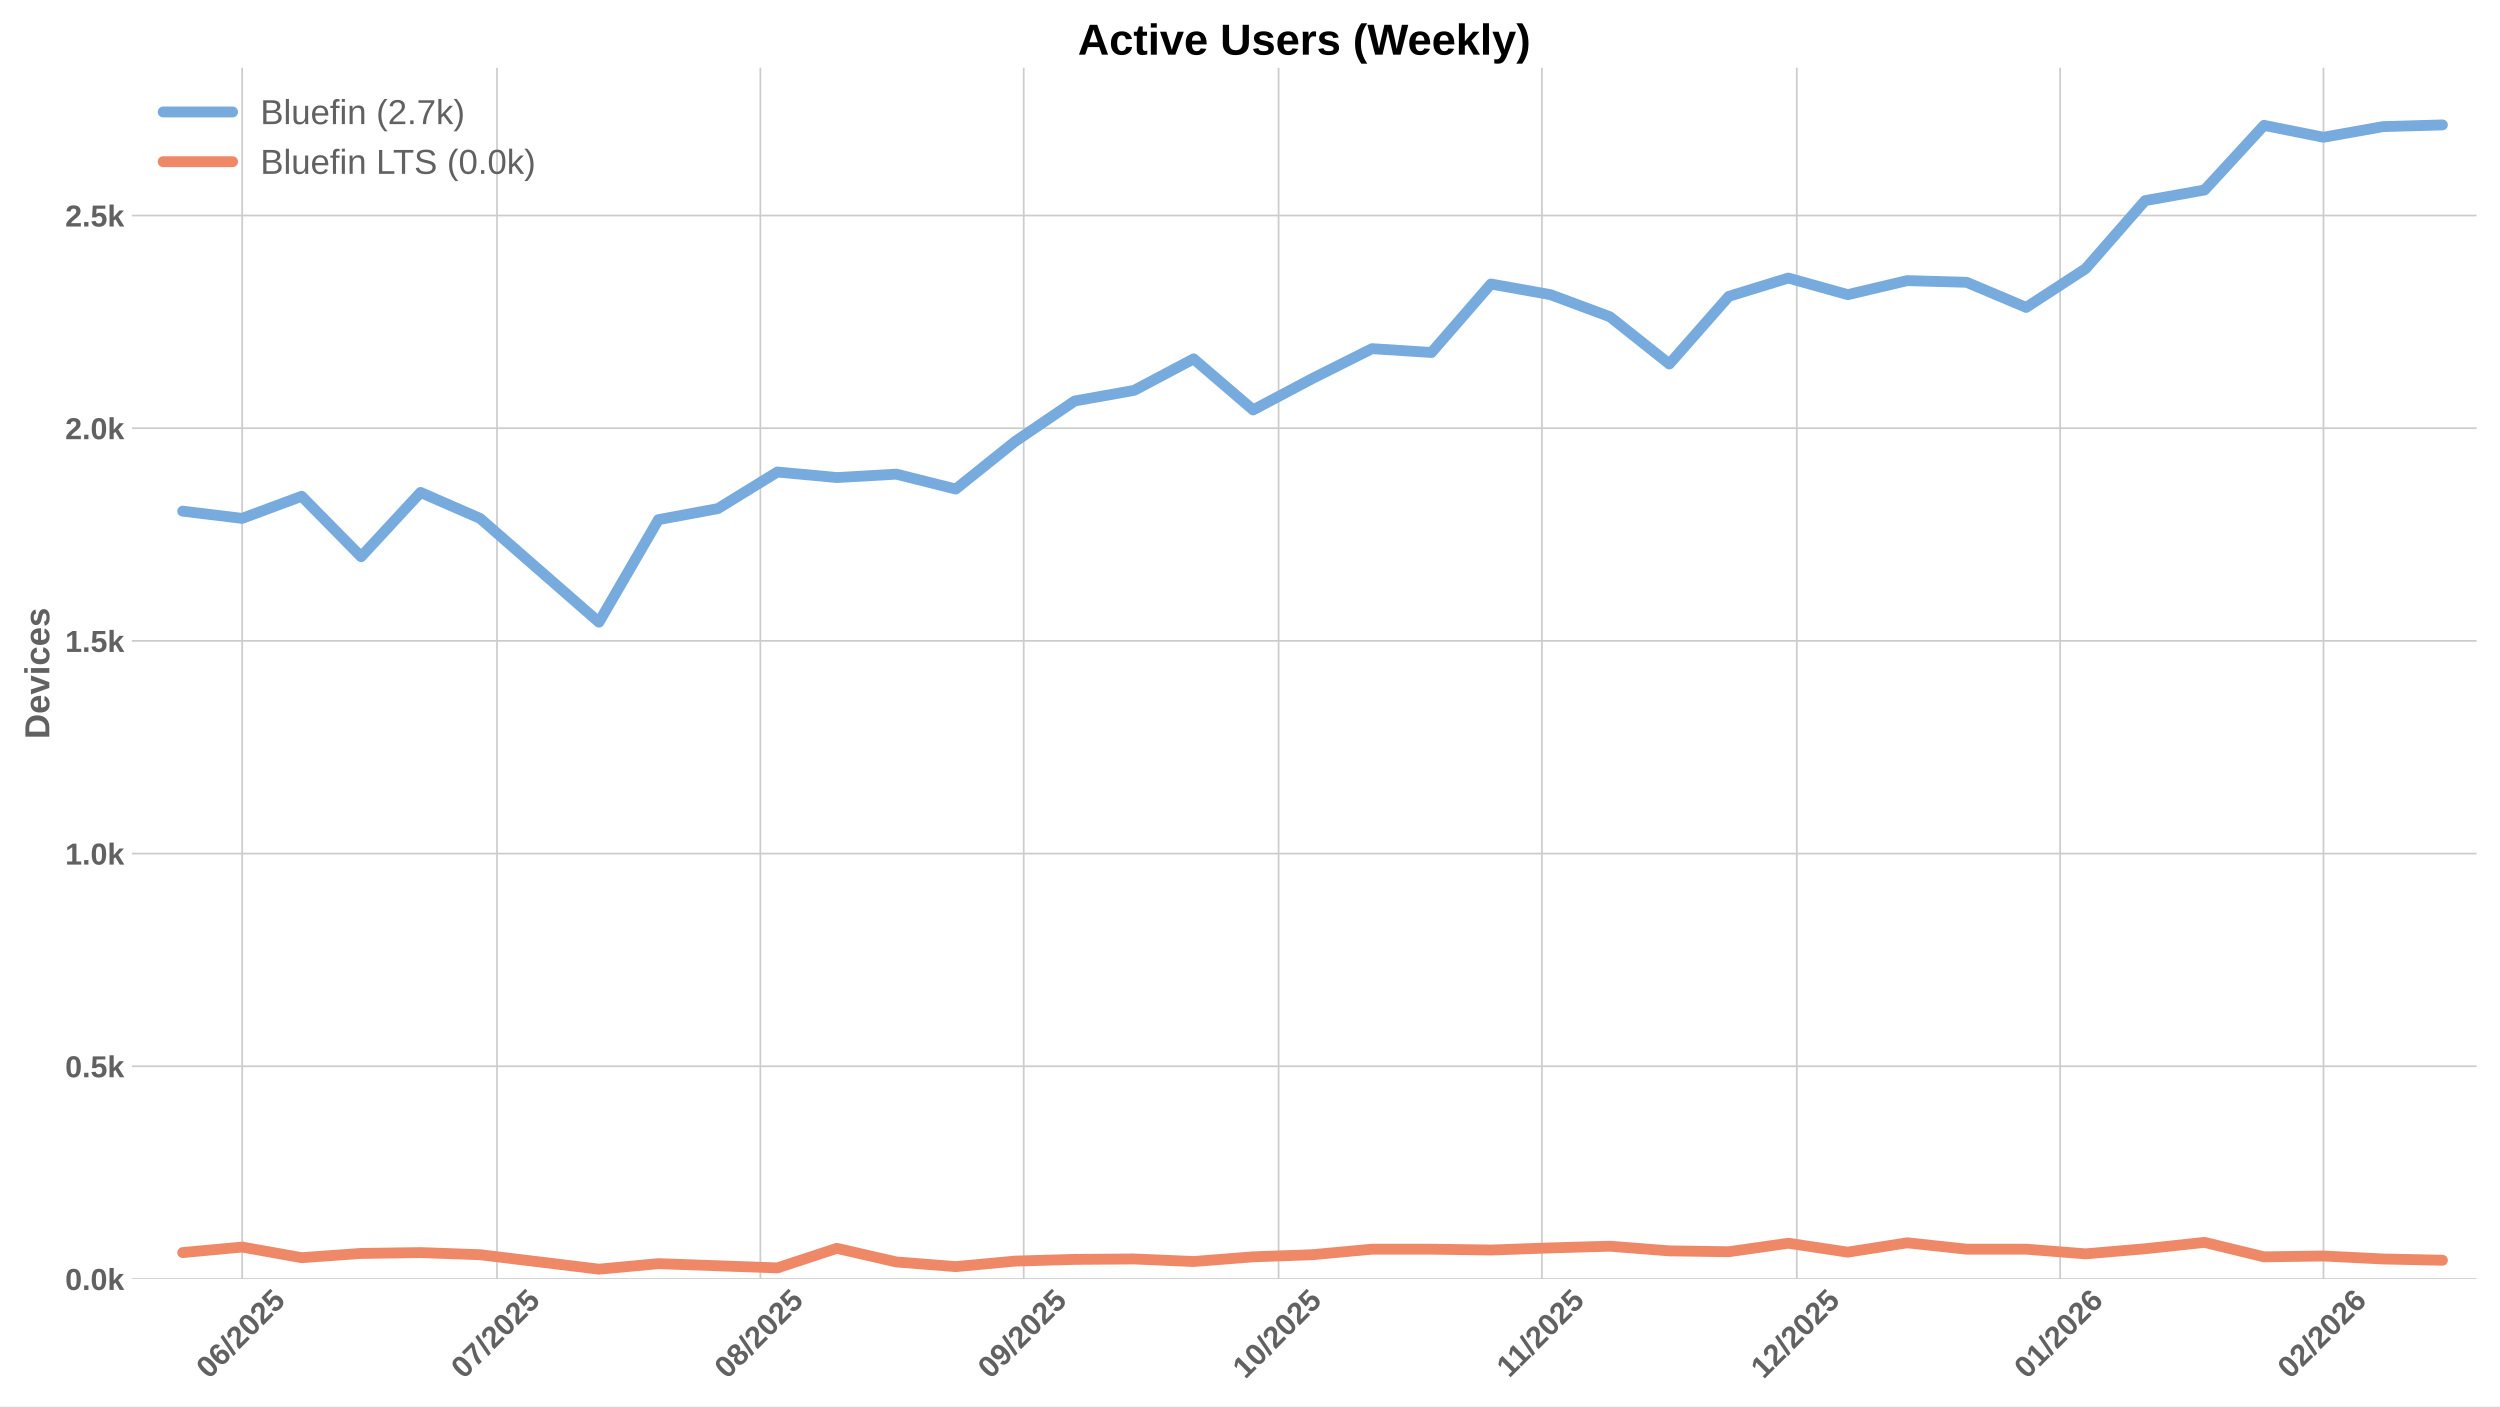
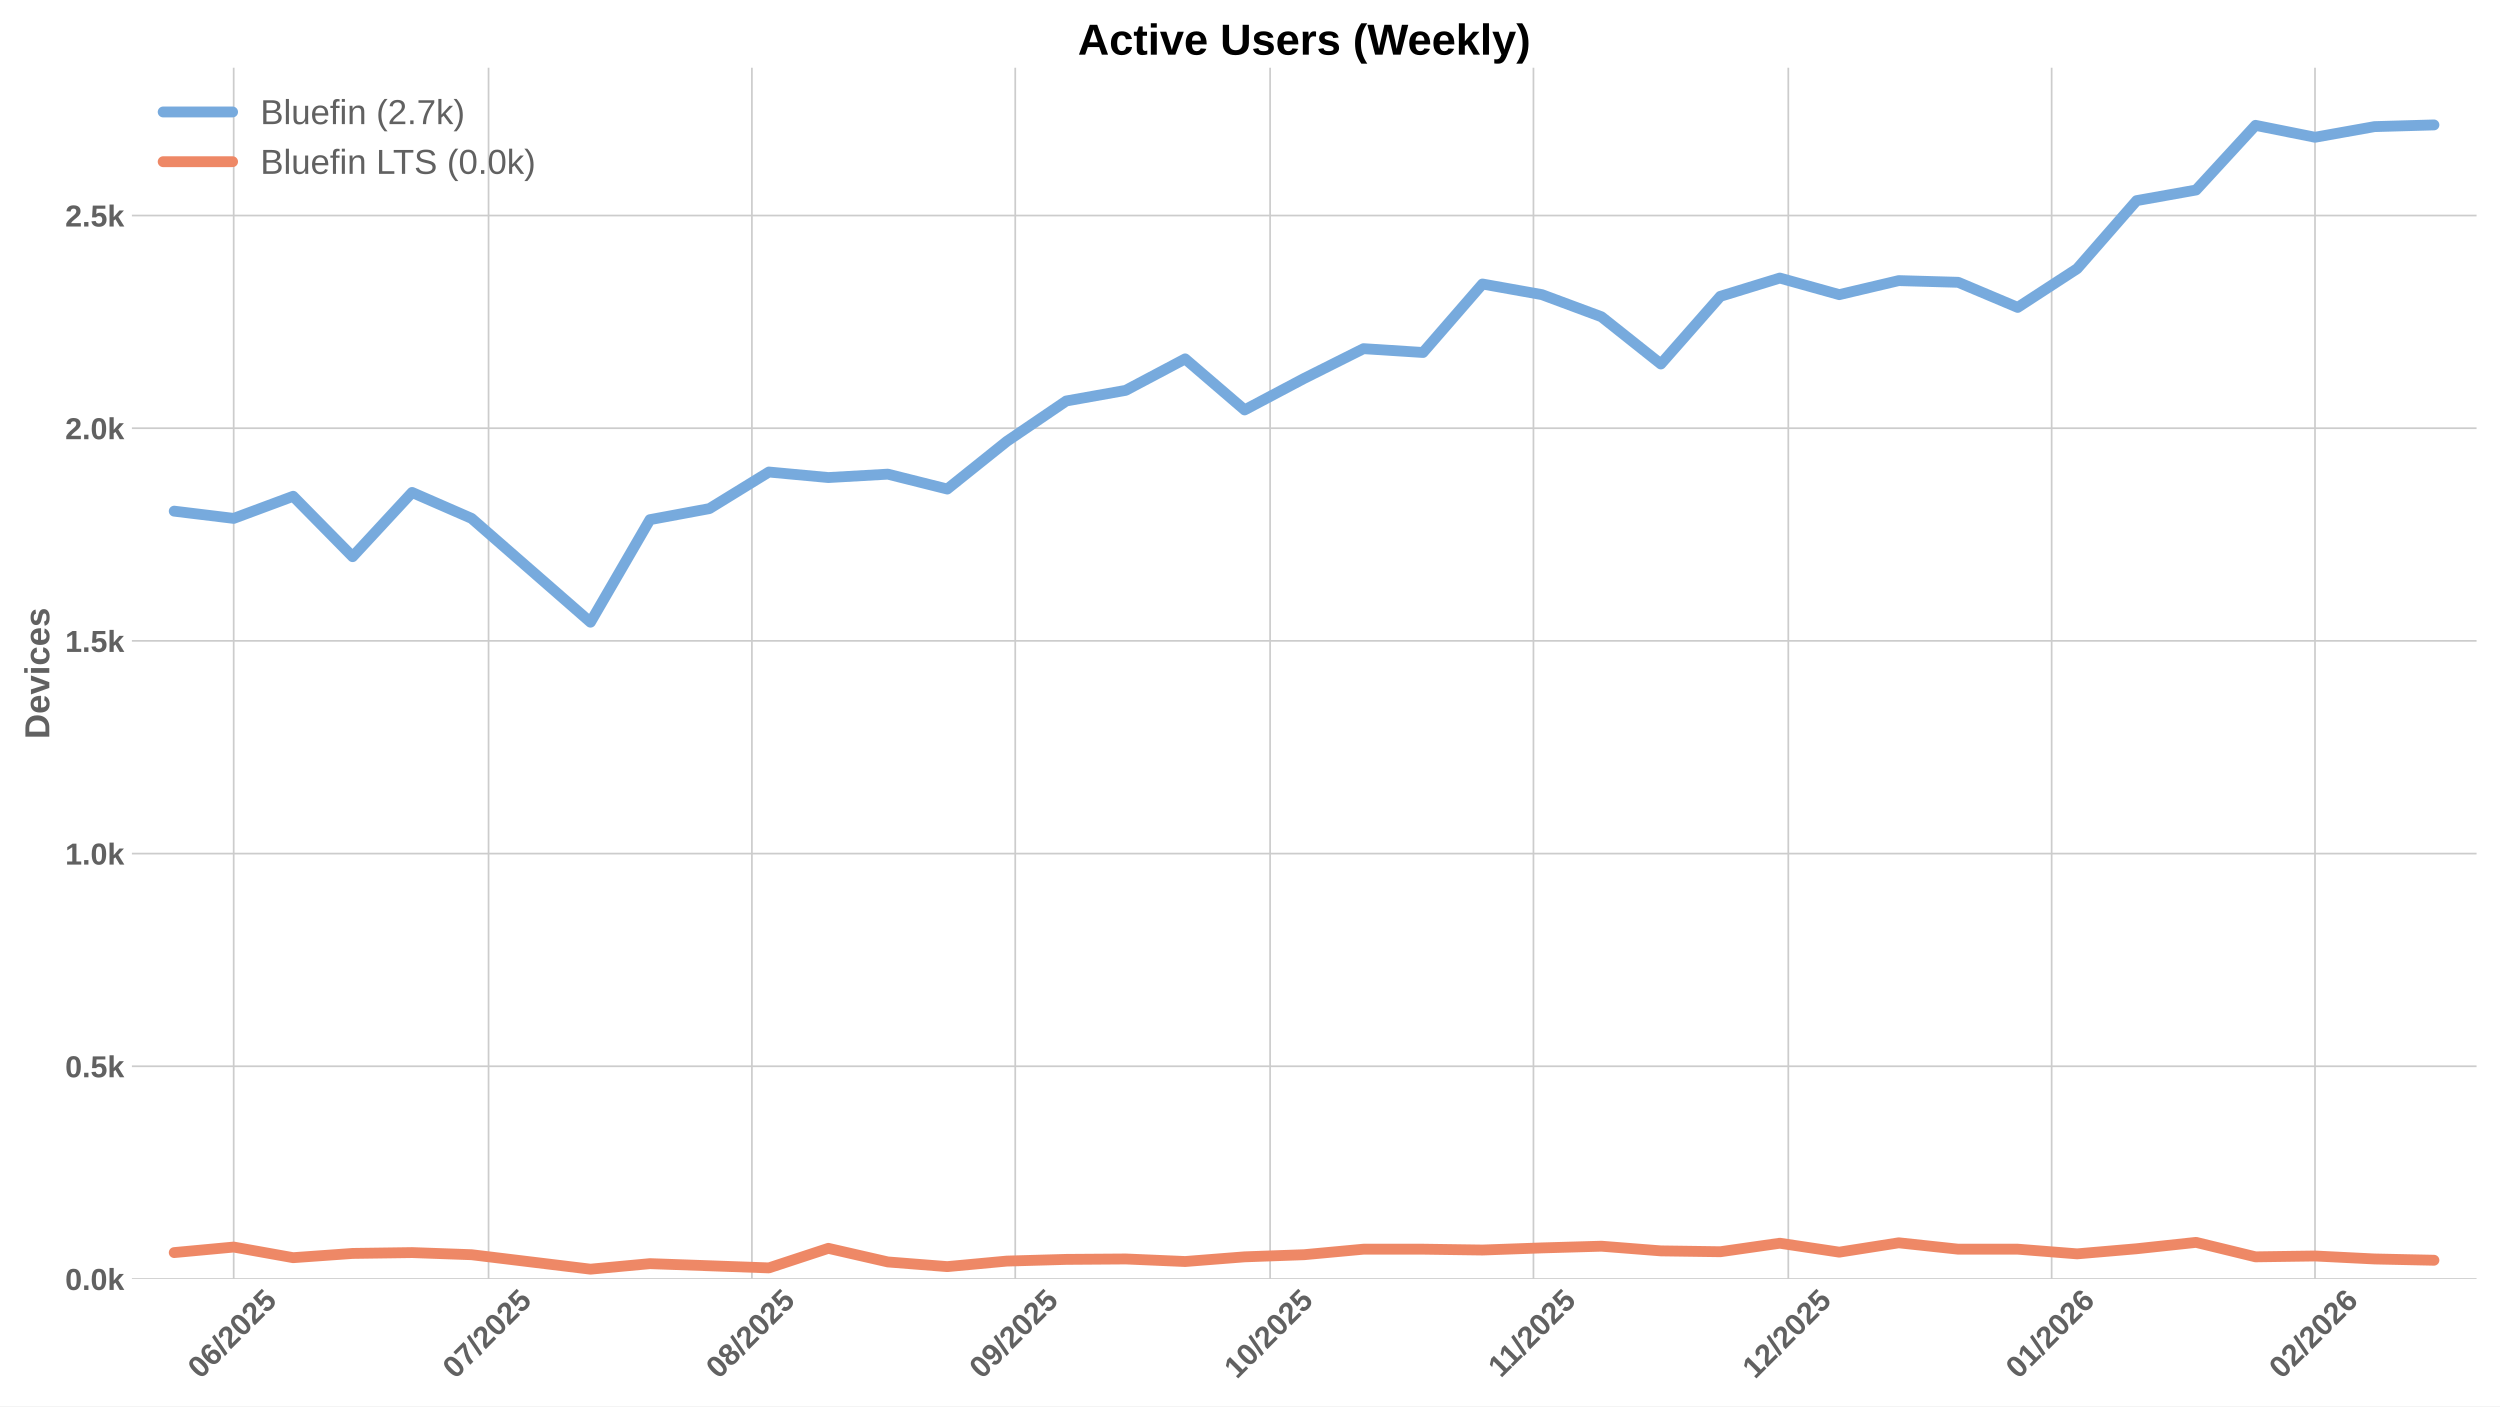
<svg xmlns="http://www.w3.org/2000/svg" xmlns:xlink="http://www.w3.org/1999/xlink" width="1152pt" height="648pt" viewBox="0 0 1152 648" version="1.1">
  <defs>
    <style type="text/css">*{stroke-linejoin: round; stroke-linecap: butt}</style>
  </defs>
  <g id="figure_1">
    <g id="patch_1">
      <path d="M 0 648  L 1152 648  L 1152 0  L 0 0  z " style="fill: #ffffff" />
    </g>
    <g id="axes_1">
      <g id="patch_2">
        <path d="M 60.78 589.343  L 1141.2 589.343  L 1141.2 31.2  L 60.78 31.2  z " style="fill: #ffffff" />
      </g>
      <g id="matplotlib.axis_1">
        <g id="xtick_1">
          <g id="line2d_1">
-             <path d="M 111.591 589.343  L 111.591 31.2  " clip-path="url(#pb08284b567)" style="fill: none; stroke: #cccccc; stroke-width: 0.8; stroke-linecap: round" />
+             <path d="M 107.685 589.343  L 107.685 31.2  " clip-path="url(#p9a7e9acebb)" style="fill: none; stroke: #cccccc; stroke-width: 0.8; stroke-linecap: round" />
          </g>
          <g id="line2d_2" />
          <g id="text_1">
-             <g style="fill: #616161" transform="translate(96.26034 635.7977) rotate(-45) scale(0.14 -0.14)">
+             <g style="fill: #616161" transform="translate(92.35478 635.7977) rotate(-45) scale(0.14 -0.14)">
              <defs>
                <path id="LiberationSans-Bold-30" d="M 3297 2203  Q 3297 1088 2914 512  Q 2531 -63 1766 -63  Q 253 -63 253 2203  Q 253 2994 418 3494  Q 584 3994 915 4231  Q 1247 4469 1791 4469  Q 2572 4469 2934 3903  Q 3297 3338 3297 2203  z M 2416 2203  Q 2416 2813 2356 3150  Q 2297 3488 2165 3634  Q 2034 3781 1784 3781  Q 1519 3781 1383 3632  Q 1247 3484 1189 3148  Q 1131 2813 1131 2203  Q 1131 1600 1192 1261  Q 1253 922 1386 775  Q 1519 628 1772 628  Q 2022 628 2158 783  Q 2294 938 2355 1278  Q 2416 1619 2416 2203  z " transform="scale(0.015625)" />
                <path id="LiberationSans-Bold-36" d="M 3328 1441  Q 3328 738 2934 337  Q 2541 -63 1847 -63  Q 1069 -63 651 482  Q 234 1028 234 2100  Q 234 3278 657 3873  Q 1081 4469 1869 4469  Q 2428 4469 2751 4222  Q 3075 3975 3209 3456  L 2381 3341  Q 2263 3775 1850 3775  Q 1497 3775 1295 3422  Q 1094 3069 1094 2350  Q 1234 2584 1484 2709  Q 1734 2834 2050 2834  Q 2641 2834 2984 2459  Q 3328 2084 3328 1441  z M 2447 1416  Q 2447 1791 2273 1989  Q 2100 2188 1797 2188  Q 1506 2188 1331 2002  Q 1156 1816 1156 1509  Q 1156 1125 1339 873  Q 1522 622 1819 622  Q 2116 622 2281 833  Q 2447 1044 2447 1416  z " transform="scale(0.015625)" />
                <path id="LiberationSans-Bold-2f" d="M 63 -128  L 972 4638  L 1716 4638  L 822 -128  L 63 -128  z " transform="scale(0.015625)" />
                <path id="LiberationSans-Bold-32" d="M 222 0  L 222 609  Q 394 988 711 1347  Q 1028 1706 1509 2097  Q 1972 2472 2158 2715  Q 2344 2959 2344 3194  Q 2344 3769 1766 3769  Q 1484 3769 1336 3617  Q 1188 3466 1144 3163  L 259 3213  Q 334 3825 717 4147  Q 1100 4469 1759 4469  Q 2472 4469 2853 4144  Q 3234 3819 3234 3231  Q 3234 2922 3112 2672  Q 2991 2422 2800 2211  Q 2609 2000 2376 1815  Q 2144 1631 1925 1456  Q 1706 1281 1526 1103  Q 1347 925 1259 722  L 3303 722  L 3303 0  L 222 0  z " transform="scale(0.015625)" />
                <path id="LiberationSans-Bold-35" d="M 3381 1466  Q 3381 766 2945 351  Q 2509 -63 1750 -63  Q 1088 -63 689 235  Q 291 534 197 1100  L 1075 1172  Q 1144 891 1319 762  Q 1494 634 1759 634  Q 2088 634 2283 843  Q 2478 1053 2478 1447  Q 2478 1794 2293 2001  Q 2109 2209 1778 2209  Q 1413 2209 1181 1925  L 325 1925  L 478 4403  L 3125 4403  L 3125 3750  L 1275 3750  L 1203 2638  Q 1522 2919 2000 2919  Q 2628 2919 3004 2528  Q 3381 2138 3381 1466  z " transform="scale(0.015625)" />
              </defs>
              <use xlink:href="#LiberationSans-Bold-30" />
              <use xlink:href="#LiberationSans-Bold-36" transform="translate(55.61523 0)" />
              <use xlink:href="#LiberationSans-Bold-2f" transform="translate(111.2305 0)" />
              <use xlink:href="#LiberationSans-Bold-32" transform="translate(139.0137 0)" />
              <use xlink:href="#LiberationSans-Bold-30" transform="translate(194.6289 0)" />
              <use xlink:href="#LiberationSans-Bold-32" transform="translate(250.2441 0)" />
              <use xlink:href="#LiberationSans-Bold-35" transform="translate(305.8594 0)" />
            </g>
          </g>
        </g>
        <g id="xtick_2">
          <g id="line2d_3">
-             <path d="M 229.028 589.343  L 229.028 31.2  " clip-path="url(#pb08284b567)" style="fill: none; stroke: #cccccc; stroke-width: 0.8; stroke-linecap: round" />
+             <path d="M 225.122 589.343  L 225.122 31.2  " clip-path="url(#p9a7e9acebb)" style="fill: none; stroke: #cccccc; stroke-width: 0.8; stroke-linecap: round" />
          </g>
          <g id="line2d_4" />
          <g id="text_2">
-             <g style="fill: #616161" transform="translate(213.6973 635.7977) rotate(-45) scale(0.14 -0.14)">
+             <g style="fill: #616161" transform="translate(209.7917 635.7977) rotate(-45) scale(0.14 -0.14)">
              <defs>
                <path id="LiberationSans-Bold-37" d="M 3278 3706  Q 2981 3238 2717 2797  Q 2453 2356 2256 1911  Q 2059 1466 1945 995  Q 1831 525 1831 0  L 916 0  Q 916 550 1059 1064  Q 1203 1578 1475 2111  Q 1747 2644 2463 3681  L 275 3681  L 275 4403  L 3278 4403  L 3278 3706  z " transform="scale(0.015625)" />
              </defs>
              <use xlink:href="#LiberationSans-Bold-30" />
              <use xlink:href="#LiberationSans-Bold-37" transform="translate(55.61523 0)" />
              <use xlink:href="#LiberationSans-Bold-2f" transform="translate(111.2305 0)" />
              <use xlink:href="#LiberationSans-Bold-32" transform="translate(139.0137 0)" />
              <use xlink:href="#LiberationSans-Bold-30" transform="translate(194.6289 0)" />
              <use xlink:href="#LiberationSans-Bold-32" transform="translate(250.2441 0)" />
              <use xlink:href="#LiberationSans-Bold-35" transform="translate(305.8594 0)" />
            </g>
          </g>
        </g>
        <g id="xtick_3">
          <g id="line2d_5">
-             <path d="M 350.379 589.343  L 350.379 31.2  " clip-path="url(#pb08284b567)" style="fill: none; stroke: #cccccc; stroke-width: 0.8; stroke-linecap: round" />
+             <path d="M 346.474 589.343  L 346.474 31.2  " clip-path="url(#p9a7e9acebb)" style="fill: none; stroke: #cccccc; stroke-width: 0.8; stroke-linecap: round" />
          </g>
          <g id="line2d_6" />
          <g id="text_3">
-             <g style="fill: #616161" transform="translate(335.0488 635.7977) rotate(-45) scale(0.14 -0.14)">
+             <g style="fill: #616161" transform="translate(331.1433 635.7977) rotate(-45) scale(0.14 -0.14)">
              <defs>
                <path id="LiberationSans-Bold-38" d="M 3363 1241  Q 3363 622 2953 279  Q 2544 -63 1784 -63  Q 1031 -63 617 278  Q 203 619 203 1234  Q 203 1656 447 1945  Q 691 2234 1100 2303  L 1100 2316  Q 744 2394 525 2669  Q 306 2944 306 3303  Q 306 3844 689 4156  Q 1072 4469 1772 4469  Q 2488 4469 2870 4164  Q 3253 3859 3253 3297  Q 3253 2938 3036 2666  Q 2819 2394 2453 2322  L 2453 2309  Q 2878 2241 3120 1961  Q 3363 1681 3363 1241  z M 2350 3250  Q 2350 3563 2206 3708  Q 2063 3853 1772 3853  Q 1203 3853 1203 3250  Q 1203 2619 1778 2619  Q 2066 2619 2208 2766  Q 2350 2913 2350 3250  z M 2453 1313  Q 2453 2003 1766 2003  Q 1447 2003 1276 1822  Q 1106 1641 1106 1300  Q 1106 913 1275 734  Q 1444 556 1791 556  Q 2131 556 2292 734  Q 2453 913 2453 1313  z " transform="scale(0.015625)" />
              </defs>
              <use xlink:href="#LiberationSans-Bold-30" />
              <use xlink:href="#LiberationSans-Bold-38" transform="translate(55.61523 0)" />
              <use xlink:href="#LiberationSans-Bold-2f" transform="translate(111.2305 0)" />
              <use xlink:href="#LiberationSans-Bold-32" transform="translate(139.0137 0)" />
              <use xlink:href="#LiberationSans-Bold-30" transform="translate(194.6289 0)" />
              <use xlink:href="#LiberationSans-Bold-32" transform="translate(250.2441 0)" />
              <use xlink:href="#LiberationSans-Bold-35" transform="translate(305.8594 0)" />
            </g>
          </g>
        </g>
        <g id="xtick_4">
          <g id="line2d_7">
-             <path d="M 471.731 589.343  L 471.731 31.2  " clip-path="url(#pb08284b567)" style="fill: none; stroke: #cccccc; stroke-width: 0.8; stroke-linecap: round" />
+             <path d="M 467.825 589.343  L 467.825 31.2  " clip-path="url(#p9a7e9acebb)" style="fill: none; stroke: #cccccc; stroke-width: 0.8; stroke-linecap: round" />
          </g>
          <g id="line2d_8" />
          <g id="text_4">
-             <g style="fill: #616161" transform="translate(456.4003 635.7977) rotate(-45) scale(0.14 -0.14)">
+             <g style="fill: #616161" transform="translate(452.4948 635.7977) rotate(-45) scale(0.14 -0.14)">
              <defs>
                <path id="LiberationSans-Bold-39" d="M 3322 2272  Q 3322 1100 2894 518  Q 2466 -63 1678 -63  Q 1097 -63 767 185  Q 438 434 300 972  L 1125 1088  Q 1247 628 1688 628  Q 2056 628 2254 981  Q 2453 1334 2459 2028  Q 2341 1794 2070 1661  Q 1800 1528 1488 1528  Q 906 1528 564 1923  Q 222 2319 222 2994  Q 222 3688 623 4078  Q 1025 4469 1759 4469  Q 2550 4469 2936 3920  Q 3322 3372 3322 2272  z M 2394 2888  Q 2394 3297 2214 3539  Q 2034 3781 1738 3781  Q 1447 3781 1280 3570  Q 1113 3359 1113 2988  Q 1113 2622 1278 2401  Q 1444 2181 1741 2181  Q 2022 2181 2208 2373  Q 2394 2566 2394 2888  z " transform="scale(0.015625)" />
              </defs>
              <use xlink:href="#LiberationSans-Bold-30" />
              <use xlink:href="#LiberationSans-Bold-39" transform="translate(55.61523 0)" />
              <use xlink:href="#LiberationSans-Bold-2f" transform="translate(111.2305 0)" />
              <use xlink:href="#LiberationSans-Bold-32" transform="translate(139.0137 0)" />
              <use xlink:href="#LiberationSans-Bold-30" transform="translate(194.6289 0)" />
              <use xlink:href="#LiberationSans-Bold-32" transform="translate(250.2441 0)" />
              <use xlink:href="#LiberationSans-Bold-35" transform="translate(305.8594 0)" />
            </g>
          </g>
        </g>
        <g id="xtick_5">
          <g id="line2d_9">
-             <path d="M 589.168 589.343  L 589.168 31.2  " clip-path="url(#pb08284b567)" style="fill: none; stroke: #cccccc; stroke-width: 0.8; stroke-linecap: round" />
+             <path d="M 585.262 589.343  L 585.262 31.2  " clip-path="url(#p9a7e9acebb)" style="fill: none; stroke: #cccccc; stroke-width: 0.8; stroke-linecap: round" />
          </g>
          <g id="line2d_10" />
          <g id="text_5">
-             <g style="fill: #616161" transform="translate(573.8373 635.7977) rotate(-45) scale(0.14 -0.14)">
+             <g style="fill: #616161" transform="translate(569.9317 635.7977) rotate(-45) scale(0.14 -0.14)">
              <defs>
                <path id="LiberationSans-Bold-31" d="M 403 0  L 403 653  L 1494 653  L 1494 3656  L 438 2997  L 438 3688  L 1541 4403  L 2372 4403  L 2372 653  L 3381 653  L 3381 0  L 403 0  z " transform="scale(0.015625)" />
              </defs>
              <use xlink:href="#LiberationSans-Bold-31" />
              <use xlink:href="#LiberationSans-Bold-30" transform="translate(55.61523 0)" />
              <use xlink:href="#LiberationSans-Bold-2f" transform="translate(111.2305 0)" />
              <use xlink:href="#LiberationSans-Bold-32" transform="translate(139.0137 0)" />
              <use xlink:href="#LiberationSans-Bold-30" transform="translate(194.6289 0)" />
              <use xlink:href="#LiberationSans-Bold-32" transform="translate(250.2441 0)" />
              <use xlink:href="#LiberationSans-Bold-35" transform="translate(305.8594 0)" />
            </g>
          </g>
        </g>
        <g id="xtick_6">
          <g id="line2d_11">
-             <path d="M 710.519 589.343  L 710.519 31.2  " clip-path="url(#pb08284b567)" style="fill: none; stroke: #cccccc; stroke-width: 0.8; stroke-linecap: round" />
+             <path d="M 706.614 589.343  L 706.614 31.2  " clip-path="url(#p9a7e9acebb)" style="fill: none; stroke: #cccccc; stroke-width: 0.8; stroke-linecap: round" />
          </g>
          <g id="line2d_12" />
          <g id="text_6">
-             <g style="fill: #616161" transform="translate(695.4611 635.2532) rotate(-45) scale(0.14 -0.14)">
+             <g style="fill: #616161" transform="translate(691.5555 635.2532) rotate(-45) scale(0.14 -0.14)">
              <use xlink:href="#LiberationSans-Bold-31" />
              <use xlink:href="#LiberationSans-Bold-31" transform="translate(50.11523 0)" />
              <use xlink:href="#LiberationSans-Bold-2f" transform="translate(105.7305 0)" />
              <use xlink:href="#LiberationSans-Bold-32" transform="translate(133.5137 0)" />
              <use xlink:href="#LiberationSans-Bold-30" transform="translate(189.1289 0)" />
              <use xlink:href="#LiberationSans-Bold-32" transform="translate(244.7441 0)" />
              <use xlink:href="#LiberationSans-Bold-35" transform="translate(300.3594 0)" />
            </g>
          </g>
        </g>
        <g id="xtick_7">
          <g id="line2d_13">
-             <path d="M 827.956 589.343  L 827.956 31.2  " clip-path="url(#pb08284b567)" style="fill: none; stroke: #cccccc; stroke-width: 0.8; stroke-linecap: round" />
+             <path d="M 824.051 589.343  L 824.051 31.2  " clip-path="url(#p9a7e9acebb)" style="fill: none; stroke: #cccccc; stroke-width: 0.8; stroke-linecap: round" />
          </g>
          <g id="line2d_14" />
          <g id="text_7">
-             <g style="fill: #616161" transform="translate(812.6258 635.7977) rotate(-45) scale(0.14 -0.14)">
+             <g style="fill: #616161" transform="translate(808.7202 635.7977) rotate(-45) scale(0.14 -0.14)">
              <use xlink:href="#LiberationSans-Bold-31" />
              <use xlink:href="#LiberationSans-Bold-32" transform="translate(55.61523 0)" />
              <use xlink:href="#LiberationSans-Bold-2f" transform="translate(111.2305 0)" />
              <use xlink:href="#LiberationSans-Bold-32" transform="translate(139.0137 0)" />
              <use xlink:href="#LiberationSans-Bold-30" transform="translate(194.6289 0)" />
              <use xlink:href="#LiberationSans-Bold-32" transform="translate(250.2441 0)" />
              <use xlink:href="#LiberationSans-Bold-35" transform="translate(305.8594 0)" />
            </g>
          </g>
        </g>
        <g id="xtick_8">
          <g id="line2d_15">
-             <path d="M 949.308 589.343  L 949.308 31.2  " clip-path="url(#pb08284b567)" style="fill: none; stroke: #cccccc; stroke-width: 0.8; stroke-linecap: round" />
+             <path d="M 945.402 589.343  L 945.402 31.2  " clip-path="url(#p9a7e9acebb)" style="fill: none; stroke: #cccccc; stroke-width: 0.8; stroke-linecap: round" />
          </g>
          <g id="line2d_16" />
          <g id="text_8">
-             <g style="fill: #616161" transform="translate(933.9773 635.7977) rotate(-45) scale(0.14 -0.14)">
+             <g style="fill: #616161" transform="translate(930.0717 635.7977) rotate(-45) scale(0.14 -0.14)">
              <use xlink:href="#LiberationSans-Bold-30" />
              <use xlink:href="#LiberationSans-Bold-31" transform="translate(55.61523 0)" />
              <use xlink:href="#LiberationSans-Bold-2f" transform="translate(111.2305 0)" />
              <use xlink:href="#LiberationSans-Bold-32" transform="translate(139.0137 0)" />
              <use xlink:href="#LiberationSans-Bold-30" transform="translate(194.6289 0)" />
              <use xlink:href="#LiberationSans-Bold-32" transform="translate(250.2441 0)" />
              <use xlink:href="#LiberationSans-Bold-36" transform="translate(305.8594 0)" />
            </g>
          </g>
        </g>
        <g id="xtick_9">
          <g id="line2d_17">
-             <path d="M 1070.659 589.343  L 1070.659 31.2  " clip-path="url(#pb08284b567)" style="fill: none; stroke: #cccccc; stroke-width: 0.8; stroke-linecap: round" />
+             <path d="M 1066.754 589.343  L 1066.754 31.2  " clip-path="url(#p9a7e9acebb)" style="fill: none; stroke: #cccccc; stroke-width: 0.8; stroke-linecap: round" />
          </g>
          <g id="line2d_18" />
          <g id="text_9">
-             <g style="fill: #616161" transform="translate(1055.329 635.7977) rotate(-45) scale(0.14 -0.14)">
+             <g style="fill: #616161" transform="translate(1051.423 635.7977) rotate(-45) scale(0.14 -0.14)">
              <use xlink:href="#LiberationSans-Bold-30" />
              <use xlink:href="#LiberationSans-Bold-32" transform="translate(55.61523 0)" />
              <use xlink:href="#LiberationSans-Bold-2f" transform="translate(111.2305 0)" />
              <use xlink:href="#LiberationSans-Bold-32" transform="translate(139.0137 0)" />
              <use xlink:href="#LiberationSans-Bold-30" transform="translate(194.6289 0)" />
              <use xlink:href="#LiberationSans-Bold-32" transform="translate(250.2441 0)" />
              <use xlink:href="#LiberationSans-Bold-36" transform="translate(305.8594 0)" />
            </g>
          </g>
        </g>
      </g>
      <g id="matplotlib.axis_2">
        <g id="ytick_1">
          <g id="line2d_19">
-             <path d="M 60.78 589.343  L 1141.2 589.343  " clip-path="url(#pb08284b567)" style="fill: none; stroke: #cccccc; stroke-width: 0.8; stroke-linecap: round" />
+             <path d="M 60.78 589.343  L 1141.2 589.343  " clip-path="url(#p9a7e9acebb)" style="fill: none; stroke: #cccccc; stroke-width: 0.8; stroke-linecap: round" />
          </g>
          <g id="line2d_20" />
          <g id="text_10">
            <g style="fill: #616161" transform="translate(30.03469 594.416) scale(0.14 -0.14)">
              <defs>
                <path id="LiberationSans-Bold-2e" d="M 434 0  L 434 953  L 1338 953  L 1338 0  L 434 0  z " transform="scale(0.015625)" />
                <path id="LiberationSans-Bold-6b" d="M 2606 0  L 1703 1531  L 1325 1269  L 1325 0  L 447 0  L 447 4638  L 1325 4638  L 1325 1981  L 2531 3381  L 3475 3381  L 2288 2063  L 3566 0  L 2606 0  z " transform="scale(0.015625)" />
              </defs>
              <use xlink:href="#LiberationSans-Bold-30" />
              <use xlink:href="#LiberationSans-Bold-2e" transform="translate(55.61523 0)" />
              <use xlink:href="#LiberationSans-Bold-30" transform="translate(83.39844 0)" />
              <use xlink:href="#LiberationSans-Bold-6b" transform="translate(139.0137 0)" />
            </g>
          </g>
        </g>
        <g id="ytick_2">
          <g id="line2d_21">
-             <path d="M 60.78 491.337  L 1141.2 491.337  " clip-path="url(#pb08284b567)" style="fill: none; stroke: #cccccc; stroke-width: 0.8; stroke-linecap: round" />
+             <path d="M 60.78 491.337  L 1141.2 491.337  " clip-path="url(#p9a7e9acebb)" style="fill: none; stroke: #cccccc; stroke-width: 0.8; stroke-linecap: round" />
          </g>
          <g id="line2d_22" />
          <g id="text_11">
            <g style="fill: #616161" transform="translate(30.03469 496.4102) scale(0.14 -0.14)">
              <use xlink:href="#LiberationSans-Bold-30" />
              <use xlink:href="#LiberationSans-Bold-2e" transform="translate(55.61523 0)" />
              <use xlink:href="#LiberationSans-Bold-35" transform="translate(83.39844 0)" />
              <use xlink:href="#LiberationSans-Bold-6b" transform="translate(139.0137 0)" />
            </g>
          </g>
        </g>
        <g id="ytick_3">
          <g id="line2d_23">
-             <path d="M 60.78 393.332  L 1141.2 393.332  " clip-path="url(#pb08284b567)" style="fill: none; stroke: #cccccc; stroke-width: 0.8; stroke-linecap: round" />
+             <path d="M 60.78 393.332  L 1141.2 393.332  " clip-path="url(#p9a7e9acebb)" style="fill: none; stroke: #cccccc; stroke-width: 0.8; stroke-linecap: round" />
          </g>
          <g id="line2d_24" />
          <g id="text_12">
            <g style="fill: #616161" transform="translate(30.03469 398.4043) scale(0.14 -0.14)">
              <use xlink:href="#LiberationSans-Bold-31" />
              <use xlink:href="#LiberationSans-Bold-2e" transform="translate(55.61523 0)" />
              <use xlink:href="#LiberationSans-Bold-30" transform="translate(83.39844 0)" />
              <use xlink:href="#LiberationSans-Bold-6b" transform="translate(139.0137 0)" />
            </g>
          </g>
        </g>
        <g id="ytick_4">
          <g id="line2d_25">
-             <path d="M 60.78 295.326  L 1141.2 295.326  " clip-path="url(#pb08284b567)" style="fill: none; stroke: #cccccc; stroke-width: 0.8; stroke-linecap: round" />
+             <path d="M 60.78 295.326  L 1141.2 295.326  " clip-path="url(#p9a7e9acebb)" style="fill: none; stroke: #cccccc; stroke-width: 0.8; stroke-linecap: round" />
          </g>
          <g id="line2d_26" />
          <g id="text_13">
            <g style="fill: #616161" transform="translate(30.03469 300.3985) scale(0.14 -0.14)">
              <use xlink:href="#LiberationSans-Bold-31" />
              <use xlink:href="#LiberationSans-Bold-2e" transform="translate(55.61523 0)" />
              <use xlink:href="#LiberationSans-Bold-35" transform="translate(83.39844 0)" />
              <use xlink:href="#LiberationSans-Bold-6b" transform="translate(139.0137 0)" />
            </g>
          </g>
        </g>
        <g id="ytick_5">
          <g id="line2d_27">
-             <path d="M 60.78 197.32  L 1141.2 197.32  " clip-path="url(#pb08284b567)" style="fill: none; stroke: #cccccc; stroke-width: 0.8; stroke-linecap: round" />
+             <path d="M 60.78 197.32  L 1141.2 197.32  " clip-path="url(#p9a7e9acebb)" style="fill: none; stroke: #cccccc; stroke-width: 0.8; stroke-linecap: round" />
          </g>
          <g id="line2d_28" />
          <g id="text_14">
            <g style="fill: #616161" transform="translate(30.03469 202.3927) scale(0.14 -0.14)">
              <use xlink:href="#LiberationSans-Bold-32" />
              <use xlink:href="#LiberationSans-Bold-2e" transform="translate(55.61523 0)" />
              <use xlink:href="#LiberationSans-Bold-30" transform="translate(83.39844 0)" />
              <use xlink:href="#LiberationSans-Bold-6b" transform="translate(139.0137 0)" />
            </g>
          </g>
        </g>
        <g id="ytick_6">
          <g id="line2d_29">
-             <path d="M 60.78 99.314  L 1141.2 99.314  " clip-path="url(#pb08284b567)" style="fill: none; stroke: #cccccc; stroke-width: 0.8; stroke-linecap: round" />
+             <path d="M 60.78 99.314  L 1141.2 99.314  " clip-path="url(#p9a7e9acebb)" style="fill: none; stroke: #cccccc; stroke-width: 0.8; stroke-linecap: round" />
          </g>
          <g id="line2d_30" />
          <g id="text_15">
            <g style="fill: #616161" transform="translate(30.03469 104.3869) scale(0.14 -0.14)">
              <use xlink:href="#LiberationSans-Bold-32" />
              <use xlink:href="#LiberationSans-Bold-2e" transform="translate(55.61523 0)" />
              <use xlink:href="#LiberationSans-Bold-35" transform="translate(83.39844 0)" />
              <use xlink:href="#LiberationSans-Bold-6b" transform="translate(139.0137 0)" />
            </g>
          </g>
        </g>
        <g id="text_16">
          <g style="fill: #616161" transform="translate(22.71469 340.5153) rotate(-90) scale(0.16 -0.16)">
            <defs>
              <path id="LiberationSans-Bold-44" d="M 4353 2234  Q 4353 1553 4086 1045  Q 3819 538 3330 269  Q 2841 0 2209 0  L 428 0  L 428 4403  L 2022 4403  Q 3134 4403 3743 3842  Q 4353 3281 4353 2234  z M 3425 2234  Q 3425 2944 3056 3317  Q 2688 3691 2003 3691  L 1350 3691  L 1350 713  L 2131 713  Q 2725 713 3075 1122  Q 3425 1531 3425 2234  z " transform="scale(0.015625)" />
              <path id="LiberationSans-Bold-65" d="M 1831 -63  Q 1069 -63 659 389  Q 250 841 250 1706  Q 250 2544 665 2994  Q 1081 3444 1844 3444  Q 2572 3444 2956 2961  Q 3341 2478 3341 1547  L 3341 1522  L 1172 1522  Q 1172 1028 1355 776  Q 1538 525 1875 525  Q 2341 525 2463 928  L 3291 856  Q 2931 -63 1831 -63  z M 1831 2891  Q 1522 2891 1355 2675  Q 1188 2459 1178 2072  L 2491 2072  Q 2466 2481 2294 2686  Q 2122 2891 1831 2891  z " transform="scale(0.015625)" />
              <path id="LiberationSans-Bold-76" d="M 2284 0  L 1234 0  L 25 3381  L 953 3381  L 1544 1491  Q 1591 1334 1766 709  Q 1797 838 1894 1159  Q 1991 1481 2613 3381  L 3531 3381  L 2284 0  z " transform="scale(0.015625)" />
              <path id="LiberationSans-Bold-69" d="M 447 3991  L 447 4638  L 1325 4638  L 1325 3991  L 447 3991  z M 447 0  L 447 3381  L 1325 3381  L 1325 0  L 447 0  z " transform="scale(0.015625)" />
              <path id="LiberationSans-Bold-63" d="M 1856 -63  Q 1088 -63 669 395  Q 250 853 250 1672  Q 250 2509 672 2976  Q 1094 3444 1869 3444  Q 2466 3444 2856 3144  Q 3247 2844 3347 2316  L 2463 2272  Q 2425 2531 2275 2686  Q 2125 2841 1850 2841  Q 1172 2841 1172 1706  Q 1172 538 1863 538  Q 2113 538 2281 695  Q 2450 853 2491 1166  L 3372 1125  Q 3325 778 3123 506  Q 2922 234 2594 85  Q 2266 -63 1856 -63  z " transform="scale(0.015625)" />
              <path id="LiberationSans-Bold-73" d="M 3297 988  Q 3297 497 2895 217  Q 2494 -63 1784 -63  Q 1088 -63 717 157  Q 347 378 225 844  L 997 959  Q 1063 719 1223 619  Q 1384 519 1784 519  Q 2153 519 2322 612  Q 2491 706 2491 906  Q 2491 1069 2355 1164  Q 2219 1259 1894 1325  Q 1150 1472 890 1598  Q 631 1725 495 1926  Q 359 2128 359 2422  Q 359 2906 732 3176  Q 1106 3447 1791 3447  Q 2394 3447 2761 3212  Q 3128 2978 3219 2534  L 2441 2453  Q 2403 2659 2256 2761  Q 2109 2863 1791 2863  Q 1478 2863 1322 2783  Q 1166 2703 1166 2516  Q 1166 2369 1286 2283  Q 1406 2197 1691 2141  Q 2088 2059 2395 1973  Q 2703 1888 2889 1769  Q 3075 1650 3186 1464  Q 3297 1278 3297 988  z " transform="scale(0.015625)" />
            </defs>
            <use xlink:href="#LiberationSans-Bold-44" />
            <use xlink:href="#LiberationSans-Bold-65" transform="translate(72.2168 0)" />
            <use xlink:href="#LiberationSans-Bold-76" transform="translate(127.832 0)" />
            <use xlink:href="#LiberationSans-Bold-69" transform="translate(183.4473 0)" />
            <use xlink:href="#LiberationSans-Bold-63" transform="translate(211.2305 0)" />
            <use xlink:href="#LiberationSans-Bold-65" transform="translate(266.8457 0)" />
            <use xlink:href="#LiberationSans-Bold-73" transform="translate(322.4609 0)" />
          </g>
        </g>
      </g>
      <g id="line2d_31">
-         <path d="M 84.189 235.542  L 111.591 238.874  L 138.993 228.682  L 166.395 256.515  L 193.797 226.918  L 221.198 238.874  L 276.002 286.701  L 303.404 239.462  L 330.806 234.366  L 358.208 217.509  L 385.61 220.057  L 413.012 218.489  L 440.414 225.35  L 467.816 203.396  L 495.218 184.775  L 522.62 179.875  L 550.022 165.37  L 577.424 188.891  L 604.826 174.387  L 632.228 160.666  L 659.63 162.43  L 687.032 130.872  L 714.434 135.772  L 741.836 145.965  L 769.238 167.722  L 796.64 136.556  L 824.042 128.128  L 851.443 135.772  L 878.845 129.304  L 906.247 130.088  L 933.649 141.653  L 961.051 123.816  L 988.453 92.454  L 1015.855 87.553  L 1043.257 57.76  L 1070.659 63.248  L 1098.061 58.348  L 1125.463 57.564  " clip-path="url(#pb08284b567)" style="fill: none; stroke: #77aadd; stroke-width: 5; stroke-linecap: round" />
+         <path d="M 80.283 235.542  L 107.685 238.874  L 135.087 228.682  L 162.489 256.515  L 189.891 226.918  L 217.293 238.874  L 272.097 286.701  L 299.499 239.462  L 326.901 234.366  L 354.303 217.509  L 381.705 220.057  L 409.107 218.489  L 436.509 225.35  L 463.911 203.396  L 491.312 184.775  L 518.714 179.875  L 546.116 165.37  L 573.518 188.891  L 600.92 174.387  L 628.322 160.666  L 655.724 162.43  L 683.126 130.872  L 710.528 135.772  L 737.93 145.965  L 765.332 167.722  L 792.734 136.556  L 820.136 128.128  L 847.538 135.772  L 874.94 129.304  L 902.342 130.088  L 929.744 141.653  L 957.146 123.816  L 984.548 92.454  L 1011.95 87.553  L 1039.352 57.76  L 1066.754 63.248  L 1094.156 58.348  L 1121.557 57.564  " clip-path="url(#p9a7e9acebb)" style="fill: none; stroke: #77aadd; stroke-width: 5; stroke-linecap: round" />
      </g>
      <g id="line2d_32">
-         <path d="M 84.189 577.19  L 111.591 574.642  L 138.993 579.543  L 166.395 577.582  L 193.797 577.19  L 221.198 578.171  L 276.002 584.835  L 303.404 582.287  L 330.806 583.267  L 358.208 584.247  L 385.61 575.23  L 413.012 581.503  L 440.414 583.659  L 467.816 581.111  L 495.218 580.327  L 522.62 580.131  L 550.022 581.307  L 577.424 579.151  L 604.826 578.171  L 632.228 575.622  L 659.63 575.622  L 687.032 576.014  L 714.434 575.034  L 741.836 574.25  L 769.238 576.406  L 796.64 576.798  L 824.042 572.878  L 851.443 576.994  L 878.845 572.682  L 906.247 575.622  L 933.649 575.622  L 961.051 577.779  L 988.453 575.426  L 1015.855 572.486  L 1043.257 579.151  L 1070.659 578.759  L 1098.061 580.131  L 1125.463 580.719  " clip-path="url(#pb08284b567)" style="fill: none; stroke: #ee8866; stroke-width: 5; stroke-linecap: round" />
+         <path d="M 80.283 577.19  L 107.685 574.642  L 135.087 579.543  L 162.489 577.582  L 189.891 577.19  L 217.293 578.171  L 272.097 584.835  L 299.499 582.287  L 326.901 583.267  L 354.303 584.247  L 381.705 575.23  L 409.107 581.503  L 436.509 583.659  L 463.911 581.111  L 491.312 580.327  L 518.714 580.131  L 546.116 581.307  L 573.518 579.151  L 600.92 578.171  L 628.322 575.622  L 655.724 575.622  L 683.126 576.014  L 710.528 575.034  L 737.93 574.25  L 765.332 576.406  L 792.734 576.798  L 820.136 572.878  L 847.538 576.994  L 874.94 572.682  L 902.342 575.622  L 929.744 575.622  L 957.146 577.779  L 984.548 575.426  L 1011.95 572.486  L 1039.352 579.151  L 1066.754 578.759  L 1094.156 580.131  L 1121.557 580.719  " clip-path="url(#p9a7e9acebb)" style="fill: none; stroke: #ee8866; stroke-width: 5; stroke-linecap: round" />
      </g>
      <g id="patch_3">
        <path d="M 60.78 589.343  L 60.78 31.2  " style="fill: none" />
      </g>
      <g id="patch_4">
        <path d="M 1141.2 589.343  L 1141.2 31.2  " style="fill: none" />
      </g>
      <g id="patch_5">
        <path d="M 60.78 589.343  L 1141.2 589.343  " style="fill: none" />
      </g>
      <g id="patch_6">
        <path d="M 60.78 31.2  L 1141.2 31.2  " style="fill: none" />
      </g>
      <g id="text_17">
        <g transform="translate(496.6791 25.2) scale(0.2 -0.2)">
          <defs>
            <path id="LiberationSans-Bold-41" d="M 3541 0  L 3150 1125  L 1472 1125  L 1081 0  L 159 0  L 1766 4403  L 2853 4403  L 4453 0  L 3541 0  z M 2309 3725  L 2291 3656  Q 2259 3544 2215 3400  Q 2172 3256 1678 1819  L 2944 1819  L 2509 3084  L 2375 3509  L 2309 3725  z " transform="scale(0.015625)" />
            <path id="LiberationSans-Bold-74" d="M 1313 -56  Q 925 -56 715 155  Q 506 366 506 794  L 506 2788  L 78 2788  L 78 3381  L 550 3381  L 825 4175  L 1375 4175  L 1375 3381  L 2016 3381  L 2016 2788  L 1375 2788  L 1375 1031  Q 1375 784 1469 667  Q 1563 550 1759 550  Q 1863 550 2053 594  L 2053 50  Q 1728 -56 1313 -56  z " transform="scale(0.015625)" />
            <path id="LiberationSans-Bold-20" transform="scale(0.015625)" />
            <path id="LiberationSans-Bold-55" d="M 2259 -63  Q 1350 -63 867 381  Q 384 825 384 1650  L 384 4403  L 1306 4403  L 1306 1722  Q 1306 1200 1554 929  Q 1803 659 2284 659  Q 2778 659 3043 942  Q 3309 1225 3309 1753  L 3309 4403  L 4231 4403  L 4231 1697  Q 4231 859 3714 398  Q 3197 -63 2259 -63  z " transform="scale(0.015625)" />
            <path id="LiberationSans-Bold-72" d="M 447 0  L 447 2588  Q 447 2866 439 3052  Q 431 3238 422 3381  L 1259 3381  Q 1269 3325 1284 3039  Q 1300 2753 1300 2659  L 1313 2659  Q 1441 3016 1541 3161  Q 1641 3306 1778 3376  Q 1916 3447 2122 3447  Q 2291 3447 2394 3400  L 2394 2666  Q 2181 2713 2019 2713  Q 1691 2713 1508 2447  Q 1325 2181 1325 1659  L 1325 0  L 447 0  z " transform="scale(0.015625)" />
            <path id="LiberationSans-Bold-28" d="M 1247 -1328  Q 756 -622 537 81  Q 319 784 319 1659  Q 319 2531 537 3232  Q 756 3934 1247 4638  L 2125 4638  Q 1631 3925 1407 3219  Q 1184 2513 1184 1656  Q 1184 803 1406 101  Q 1628 -600 2125 -1328  L 1247 -1328  z " transform="scale(0.015625)" />
            <path id="LiberationSans-Bold-57" d="M 4897 0  L 3803 0  L 3206 2547  Q 3097 2997 3022 3488  Q 2947 3078 2900 2864  Q 2853 2650 2234 0  L 1141 0  L 6 4403  L 941 4403  L 1578 1559  L 1722 872  Q 1809 1306 1892 1701  Q 1975 2097 2516 4403  L 3547 4403  L 4103 2059  Q 4169 1797 4325 872  L 4403 1234  L 4569 1953  L 5100 4403  L 6034 4403  L 4897 0  z " transform="scale(0.015625)" />
            <path id="LiberationSans-Bold-6c" d="M 447 0  L 447 4638  L 1325 4638  L 1325 0  L 447 0  z " transform="scale(0.015625)" />
            <path id="LiberationSans-Bold-79" d="M 884 -1328  Q 569 -1328 331 -1288  L 331 -663  Q 497 -688 634 -688  Q 822 -688 945 -628  Q 1069 -569 1167 -431  Q 1266 -294 1388 34  L 50 3381  L 978 3381  L 1509 1797  Q 1634 1456 1825 753  L 1903 1050  L 2106 1784  L 2606 3381  L 3525 3381  L 2188 -178  Q 1919 -828 1630 -1078  Q 1341 -1328 884 -1328  z " transform="scale(0.015625)" />
            <path id="LiberationSans-Bold-29" d="M 6 -1328  Q 506 -597 726 101  Q 947 800 947 1656  Q 947 2516 722 3223  Q 497 3931 6 4638  L 884 4638  Q 1378 3928 1595 3225  Q 1813 2522 1813 1659  Q 1813 791 1595 87  Q 1378 -616 884 -1328  L 6 -1328  z " transform="scale(0.015625)" />
          </defs>
          <use xlink:href="#LiberationSans-Bold-41" />
          <use xlink:href="#LiberationSans-Bold-63" transform="translate(72.2168 0)" />
          <use xlink:href="#LiberationSans-Bold-74" transform="translate(127.832 0)" />
          <use xlink:href="#LiberationSans-Bold-69" transform="translate(161.1328 0)" />
          <use xlink:href="#LiberationSans-Bold-76" transform="translate(188.916 0)" />
          <use xlink:href="#LiberationSans-Bold-65" transform="translate(244.5312 0)" />
          <use xlink:href="#LiberationSans-Bold-20" transform="translate(300.1465 0)" />
          <use xlink:href="#LiberationSans-Bold-55" transform="translate(327.9297 0)" />
          <use xlink:href="#LiberationSans-Bold-73" transform="translate(400.1465 0)" />
          <use xlink:href="#LiberationSans-Bold-65" transform="translate(455.7617 0)" />
          <use xlink:href="#LiberationSans-Bold-72" transform="translate(511.377 0)" />
          <use xlink:href="#LiberationSans-Bold-73" transform="translate(550.293 0)" />
          <use xlink:href="#LiberationSans-Bold-20" transform="translate(605.9082 0)" />
          <use xlink:href="#LiberationSans-Bold-28" transform="translate(633.6914 0)" />
          <use xlink:href="#LiberationSans-Bold-57" transform="translate(666.9922 0)" />
          <use xlink:href="#LiberationSans-Bold-65" transform="translate(759.627 0)" />
          <use xlink:href="#LiberationSans-Bold-65" transform="translate(815.2422 0)" />
          <use xlink:href="#LiberationSans-Bold-6b" transform="translate(870.8574 0)" />
          <use xlink:href="#LiberationSans-Bold-6c" transform="translate(926.4727 0)" />
          <use xlink:href="#LiberationSans-Bold-79" transform="translate(954.2559 0)" />
          <use xlink:href="#LiberationSans-Bold-29" transform="translate(1009.871 0)" />
        </g>
      </g>
      <g id="legend_1">
        <g id="line2d_33">
          <path d="M 75.18 51.595  L 91.18 51.595  L 107.18 51.595  " style="fill: none; stroke: #77aadd; stroke-width: 5; stroke-linecap: round" />
        </g>
        <g id="text_18">
          <g style="fill: #616161" transform="translate(119.98 57.195) scale(0.16 -0.16)">
            <defs>
              <path id="LiberationSans-42" d="M 3931 1241  Q 3931 653 3503 326  Q 3075 0 2313 0  L 525 0  L 525 4403  L 2125 4403  Q 3675 4403 3675 3334  Q 3675 2944 3456 2678  Q 3238 2413 2838 2322  Q 3363 2259 3647 1970  Q 3931 1681 3931 1241  z M 3075 3263  Q 3075 3619 2831 3772  Q 2588 3925 2125 3925  L 1122 3925  L 1122 2531  L 2125 2531  Q 2603 2531 2839 2711  Q 3075 2891 3075 3263  z M 3328 1288  Q 3328 2066 2234 2066  L 1122 2066  L 1122 478  L 2281 478  Q 2828 478 3078 681  Q 3328 884 3328 1288  z " transform="scale(0.015625)" />
              <path id="LiberationSans-6c" d="M 431 0  L 431 4638  L 994 4638  L 994 0  L 431 0  z " transform="scale(0.015625)" />
              <path id="LiberationSans-75" d="M 981 3381  L 981 1238  Q 981 903 1047 718  Q 1113 534 1256 453  Q 1400 372 1678 372  Q 2084 372 2318 650  Q 2553 928 2553 1422  L 2553 3381  L 3116 3381  L 3116 722  Q 3116 131 3134 0  L 2603 0  Q 2600 16 2597 84  Q 2594 153 2589 242  Q 2584 331 2578 578  L 2569 578  Q 2375 228 2120 82  Q 1866 -63 1488 -63  Q 931 -63 673 214  Q 416 491 416 1128  L 416 3381  L 981 3381  z " transform="scale(0.015625)" />
              <path id="LiberationSans-65" d="M 863 1572  Q 863 991 1103 675  Q 1344 359 1806 359  Q 2172 359 2392 506  Q 2613 653 2691 878  L 3184 738  Q 2881 -63 1806 -63  Q 1056 -63 664 384  Q 272 831 272 1713  Q 272 2550 664 2997  Q 1056 3444 1784 3444  Q 3275 3444 3275 1647  L 3275 1572  L 863 1572  z M 2694 2003  Q 2647 2538 2422 2783  Q 2197 3028 1775 3028  Q 1366 3028 1127 2754  Q 888 2481 869 2003  L 2694 2003  z " transform="scale(0.015625)" />
              <path id="LiberationSans-66" d="M 1128 2972  L 1128 0  L 566 0  L 566 2972  L 91 2972  L 91 3381  L 566 3381  L 566 3763  Q 566 4225 769 4428  Q 972 4631 1391 4631  Q 1625 4631 1788 4594  L 1788 4166  Q 1647 4191 1538 4191  Q 1322 4191 1225 4081  Q 1128 3972 1128 3684  L 1128 3381  L 1788 3381  L 1788 2972  L 1128 2972  z " transform="scale(0.015625)" />
              <path id="LiberationSans-69" d="M 428 4100  L 428 4638  L 991 4638  L 991 4100  L 428 4100  z M 428 0  L 428 3381  L 991 3381  L 991 0  L 428 0  z " transform="scale(0.015625)" />
              <path id="LiberationSans-6e" d="M 2578 0  L 2578 2144  Q 2578 2478 2512 2662  Q 2447 2847 2303 2928  Q 2159 3009 1881 3009  Q 1475 3009 1240 2731  Q 1006 2453 1006 1959  L 1006 0  L 444 0  L 444 2659  Q 444 3250 425 3381  L 956 3381  Q 959 3366 962 3297  Q 966 3228 970 3139  Q 975 3050 981 2803  L 991 2803  Q 1184 3153 1439 3298  Q 1694 3444 2072 3444  Q 2628 3444 2886 3167  Q 3144 2891 3144 2253  L 3144 0  L 2578 0  z " transform="scale(0.015625)" />
              <path id="LiberationSans-20" transform="scale(0.015625)" />
              <path id="LiberationSans-28" d="M 397 1663  Q 397 2566 680 3284  Q 963 4003 1550 4638  L 2094 4638  Q 1509 3988 1236 3256  Q 963 2525 963 1656  Q 963 791 1233 62  Q 1503 -666 2094 -1325  L 1550 -1325  Q 959 -688 678 32  Q 397 753 397 1650  L 397 1663  z " transform="scale(0.015625)" />
              <path id="LiberationSans-32" d="M 322 0  L 322 397  Q 481 763 711 1042  Q 941 1322 1194 1548  Q 1447 1775 1695 1969  Q 1944 2163 2144 2356  Q 2344 2550 2467 2762  Q 2591 2975 2591 3244  Q 2591 3606 2378 3806  Q 2166 4006 1788 4006  Q 1428 4006 1195 3811  Q 963 3616 922 3263  L 347 3316  Q 409 3844 795 4156  Q 1181 4469 1788 4469  Q 2453 4469 2811 4155  Q 3169 3841 3169 3263  Q 3169 3006 3051 2753  Q 2934 2500 2703 2247  Q 2472 1994 1819 1463  Q 1459 1169 1246 933  Q 1034 697 941 478  L 3238 478  L 3238 0  L 322 0  z " transform="scale(0.015625)" />
              <path id="LiberationSans-2e" d="M 584 0  L 584 684  L 1194 684  L 1194 0  L 584 0  z " transform="scale(0.015625)" />
              <path id="LiberationSans-37" d="M 3238 3947  Q 2563 2916 2284 2331  Q 2006 1747 1867 1178  Q 1728 609 1728 0  L 1141 0  Q 1141 844 1498 1776  Q 1856 2709 2694 3925  L 328 3925  L 328 4403  L 3238 4403  L 3238 3947  z " transform="scale(0.015625)" />
              <path id="LiberationSans-6b" d="M 2550 0  L 1406 1544  L 994 1203  L 994 0  L 431 0  L 431 4638  L 994 4638  L 994 1741  L 2478 3381  L 3138 3381  L 1766 1928  L 3209 0  L 2550 0  z " transform="scale(0.015625)" />
              <path id="LiberationSans-29" d="M 1734 1650  Q 1734 747 1451 28  Q 1169 -691 581 -1325  L 38 -1325  Q 625 -669 897 57  Q 1169 784 1169 1656  Q 1169 2528 895 3256  Q 622 3984 38 4638  L 581 4638  Q 1172 4000 1453 3279  Q 1734 2559 1734 1663  L 1734 1650  z " transform="scale(0.015625)" />
            </defs>
            <use xlink:href="#LiberationSans-42" />
            <use xlink:href="#LiberationSans-6c" transform="translate(66.69922 0)" />
            <use xlink:href="#LiberationSans-75" transform="translate(88.91602 0)" />
            <use xlink:href="#LiberationSans-65" transform="translate(144.5312 0)" />
            <use xlink:href="#LiberationSans-66" transform="translate(200.1465 0)" />
            <use xlink:href="#LiberationSans-69" transform="translate(227.9297 0)" />
            <use xlink:href="#LiberationSans-6e" transform="translate(250.1465 0)" />
            <use xlink:href="#LiberationSans-20" transform="translate(305.7617 0)" />
            <use xlink:href="#LiberationSans-28" transform="translate(333.5449 0)" />
            <use xlink:href="#LiberationSans-32" transform="translate(366.8457 0)" />
            <use xlink:href="#LiberationSans-2e" transform="translate(422.4609 0)" />
            <use xlink:href="#LiberationSans-37" transform="translate(450.2441 0)" />
            <use xlink:href="#LiberationSans-6b" transform="translate(505.8594 0)" />
            <use xlink:href="#LiberationSans-29" transform="translate(555.8594 0)" />
          </g>
        </g>
        <g id="line2d_34">
          <path d="M 75.18 74.51  L 91.18 74.51  L 107.18 74.51  " style="fill: none; stroke: #ee8866; stroke-width: 5; stroke-linecap: round" />
        </g>
        <g id="text_19">
          <g style="fill: #616161" transform="translate(119.98 80.11) scale(0.16 -0.16)">
            <defs>
              <path id="LiberationSans-4c" d="M 525 0  L 525 4403  L 1122 4403  L 1122 488  L 3347 488  L 3347 0  L 525 0  z " transform="scale(0.015625)" />
              <path id="LiberationSans-54" d="M 2250 3916  L 2250 0  L 1656 0  L 1656 3916  L 144 3916  L 144 4403  L 3763 4403  L 3763 3916  L 2250 3916  z " transform="scale(0.015625)" />
              <path id="LiberationSans-53" d="M 3975 1216  Q 3975 606 3498 271  Q 3022 -63 2156 -63  Q 547 -63 291 1056  L 869 1172  Q 969 775 1294 589  Q 1619 403 2178 403  Q 2756 403 3070 601  Q 3384 800 3384 1184  Q 3384 1400 3286 1534  Q 3188 1669 3009 1756  Q 2831 1844 2584 1903  Q 2338 1963 2038 2031  Q 1516 2147 1245 2262  Q 975 2378 819 2520  Q 663 2663 580 2853  Q 497 3044 497 3291  Q 497 3856 930 4162  Q 1363 4469 2169 4469  Q 2919 4469 3316 4239  Q 3713 4009 3872 3456  L 3284 3353  Q 3188 3703 2916 3861  Q 2644 4019 2163 4019  Q 1634 4019 1356 3844  Q 1078 3669 1078 3322  Q 1078 3119 1186 2986  Q 1294 2853 1497 2761  Q 1700 2669 2306 2534  Q 2509 2488 2711 2439  Q 2913 2391 3097 2323  Q 3281 2256 3442 2165  Q 3603 2075 3722 1944  Q 3841 1813 3908 1634  Q 3975 1456 3975 1216  z " transform="scale(0.015625)" />
              <path id="LiberationSans-30" d="M 3309 2203  Q 3309 1100 2920 518  Q 2531 -63 1772 -63  Q 1013 -63 631 515  Q 250 1094 250 2203  Q 250 3338 620 3903  Q 991 4469 1791 4469  Q 2569 4469 2939 3897  Q 3309 3325 3309 2203  z M 2738 2203  Q 2738 3156 2517 3584  Q 2297 4013 1791 4013  Q 1272 4013 1045 3591  Q 819 3169 819 2203  Q 819 1266 1048 831  Q 1278 397 1778 397  Q 2275 397 2506 840  Q 2738 1284 2738 2203  z " transform="scale(0.015625)" />
            </defs>
            <use xlink:href="#LiberationSans-42" />
            <use xlink:href="#LiberationSans-6c" transform="translate(66.69922 0)" />
            <use xlink:href="#LiberationSans-75" transform="translate(88.91602 0)" />
            <use xlink:href="#LiberationSans-65" transform="translate(144.5312 0)" />
            <use xlink:href="#LiberationSans-66" transform="translate(200.1465 0)" />
            <use xlink:href="#LiberationSans-69" transform="translate(227.9297 0)" />
            <use xlink:href="#LiberationSans-6e" transform="translate(250.1465 0)" />
            <use xlink:href="#LiberationSans-20" transform="translate(305.7617 0)" />
            <use xlink:href="#LiberationSans-4c" transform="translate(333.5449 0)" />
            <use xlink:href="#LiberationSans-54" transform="translate(381.7852 0)" />
            <use xlink:href="#LiberationSans-53" transform="translate(442.8691 0)" />
            <use xlink:href="#LiberationSans-20" transform="translate(509.5684 0)" />
            <use xlink:href="#LiberationSans-28" transform="translate(537.3516 0)" />
            <use xlink:href="#LiberationSans-30" transform="translate(570.6523 0)" />
            <use xlink:href="#LiberationSans-2e" transform="translate(626.2676 0)" />
            <use xlink:href="#LiberationSans-30" transform="translate(654.0508 0)" />
            <use xlink:href="#LiberationSans-6b" transform="translate(709.666 0)" />
            <use xlink:href="#LiberationSans-29" transform="translate(759.666 0)" />
          </g>
        </g>
      </g>
    </g>
  </g>
  <defs>
-     <clipPath id="pb08284b567">
+     <clipPath id="p9a7e9acebb">
      <rect x="60.78" y="31.2" width="1080.42" height="558.143" />
    </clipPath>
  </defs>
</svg>
